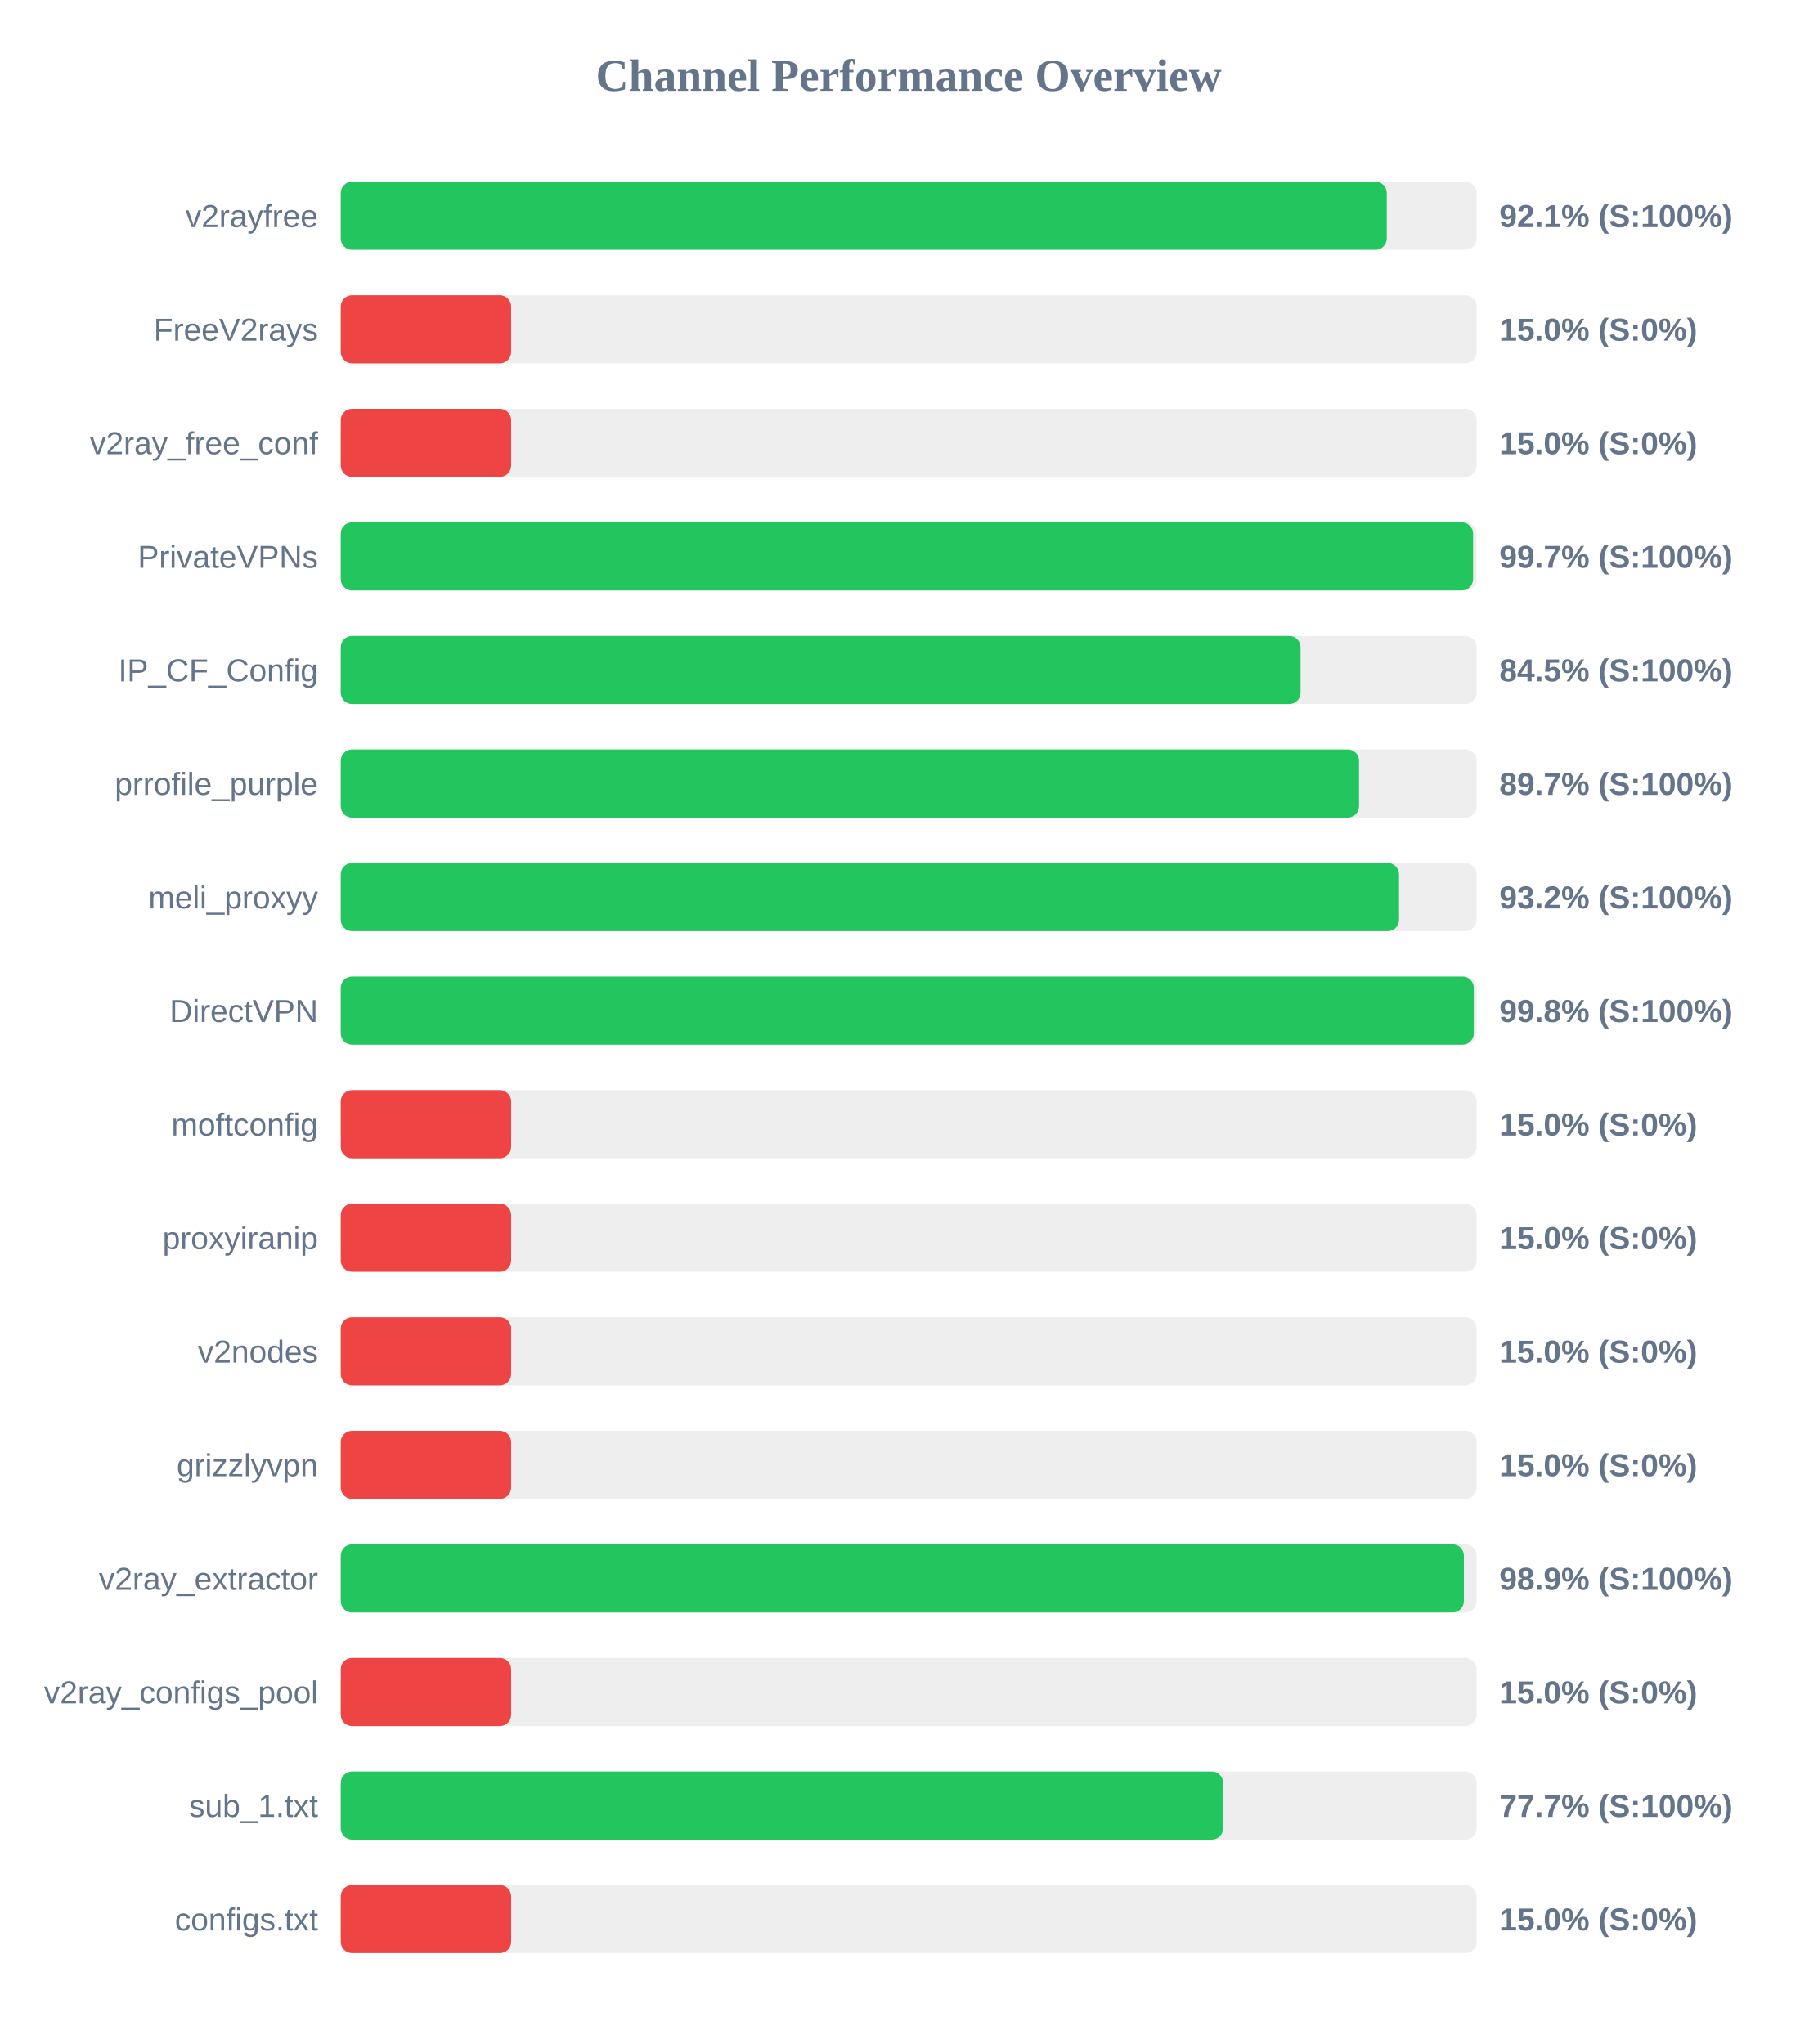
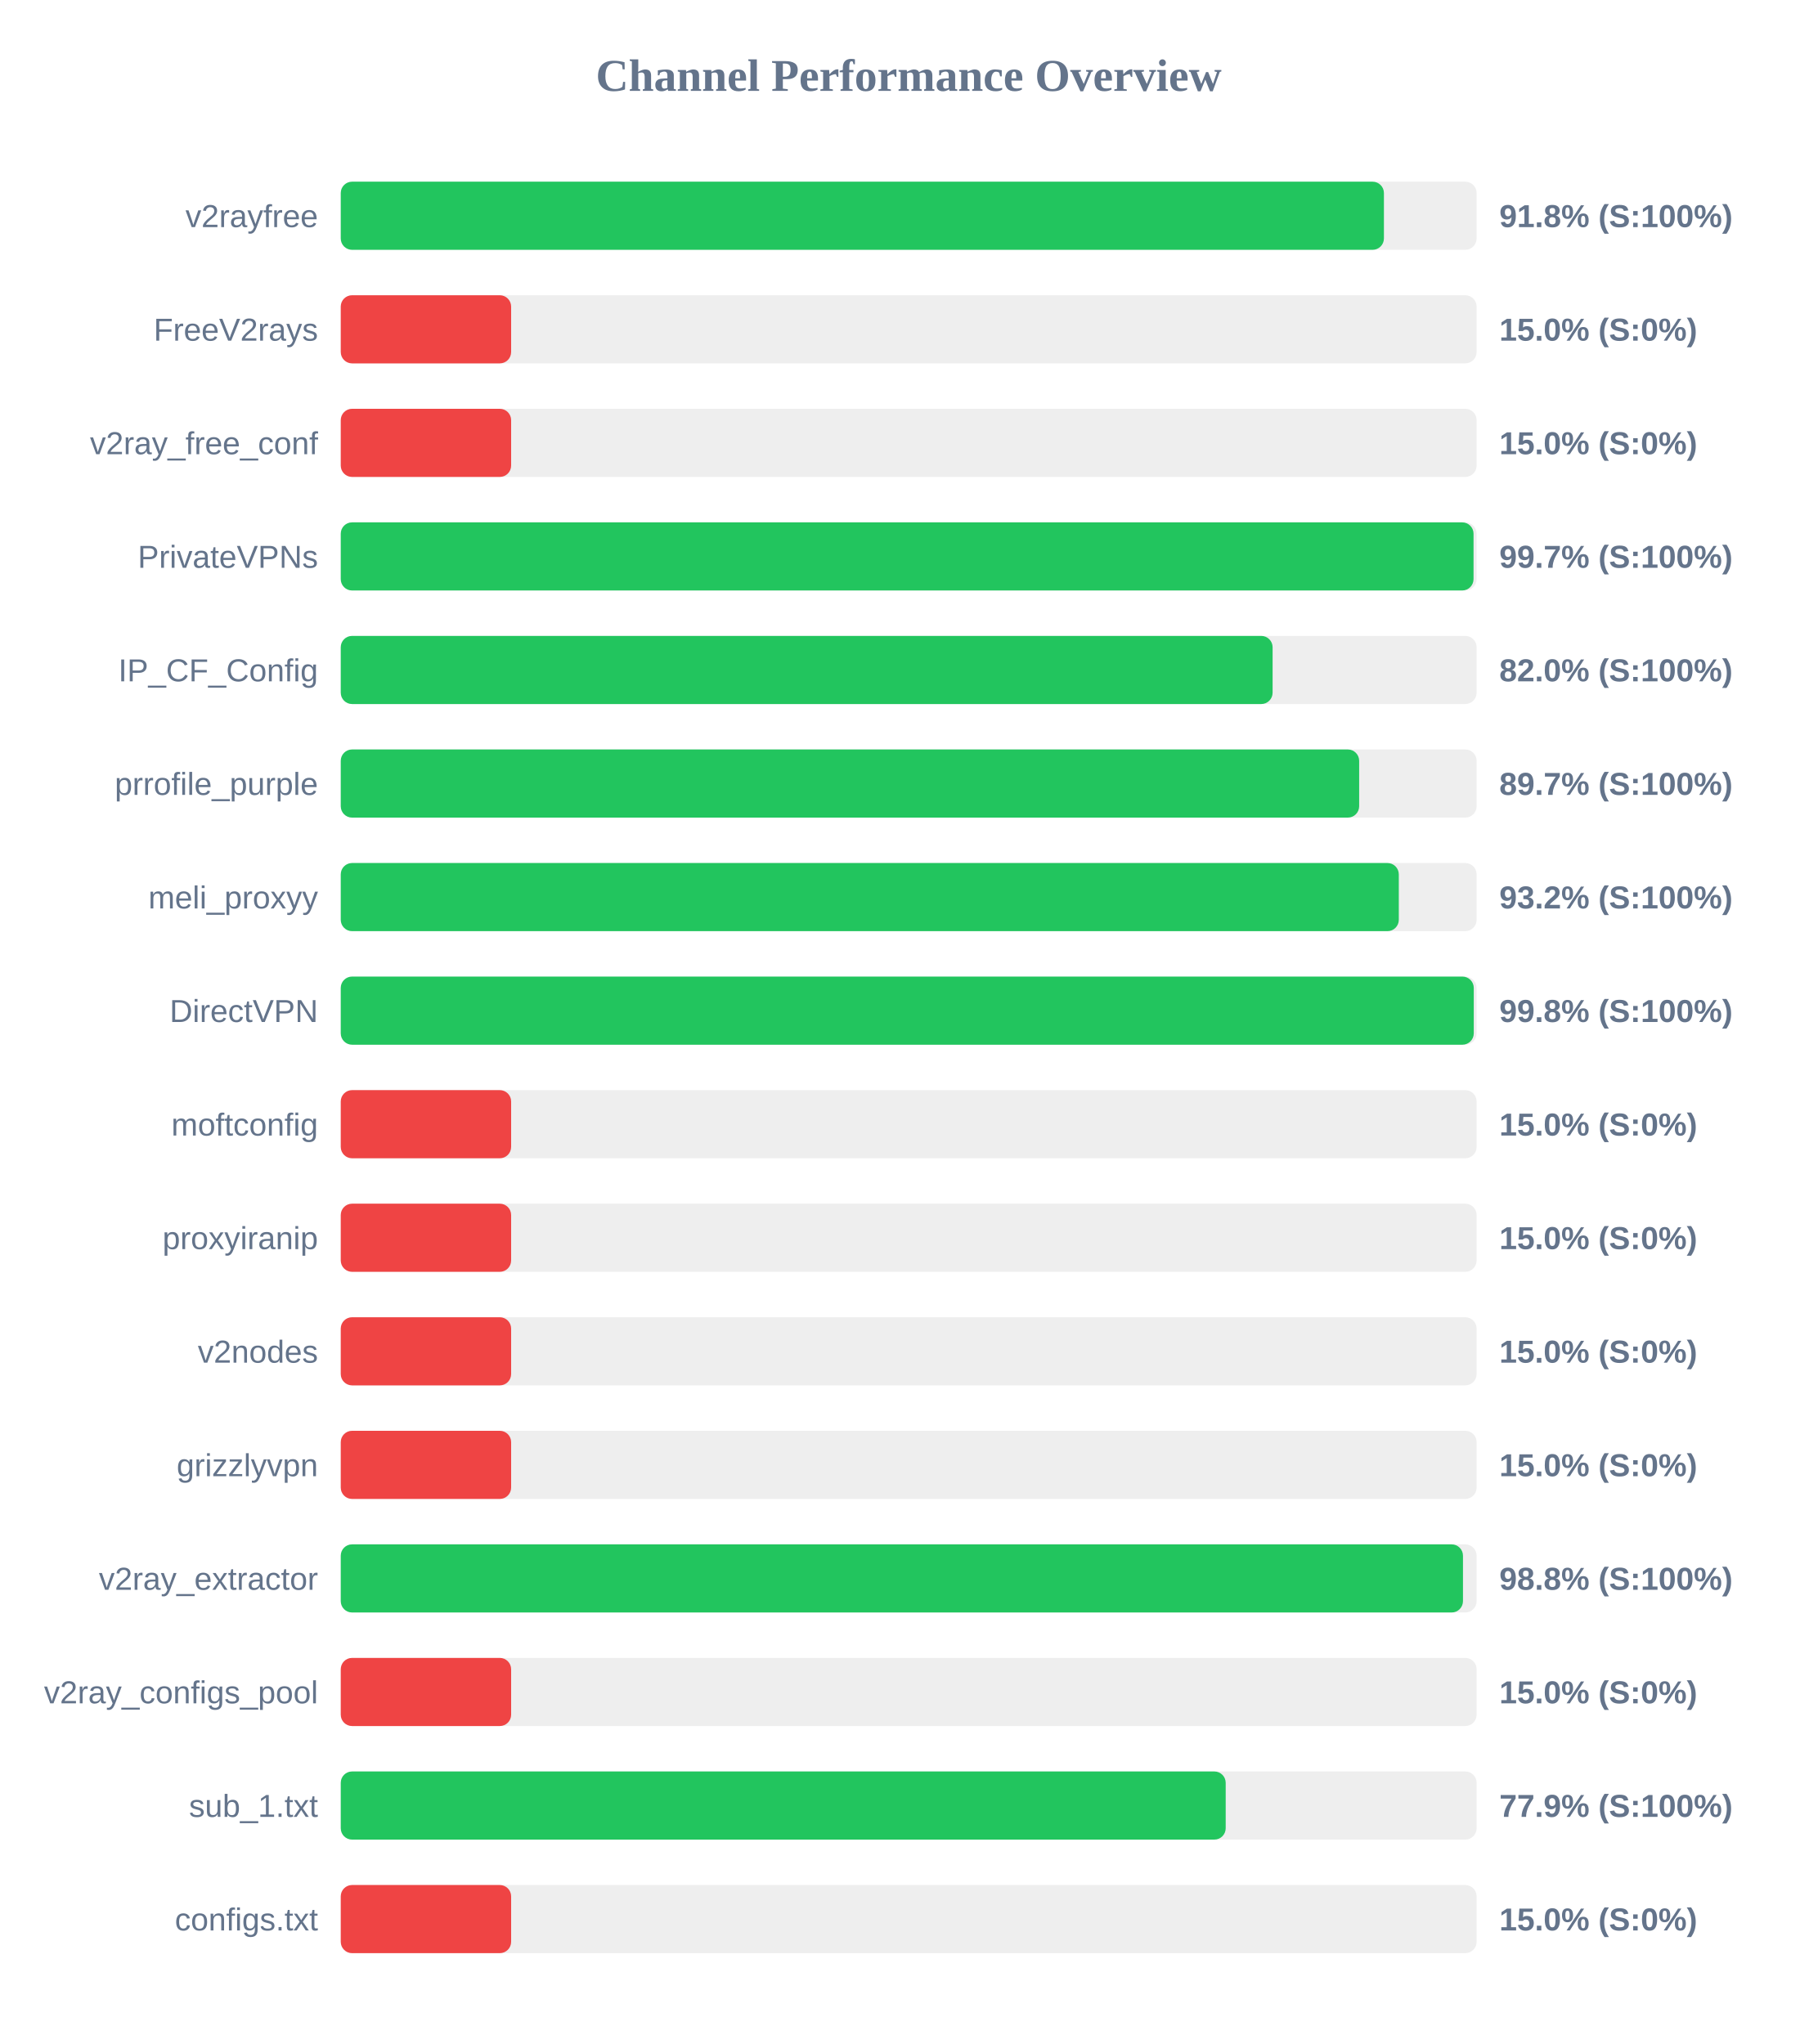
<svg xmlns="http://www.w3.org/2000/svg" width="800" height="900" version="1.1">
  <style>
        .row { font: 14px Arial; fill: #64748b; }
        .score { font: bold 14px Arial; fill: #64748b; }
    </style>
  <text x="400" y="40" text-anchor="middle" font-size="20px" font-weight="bold" fill="#64748b">Channel Performance Overview</text>
  <rect x="150" y="80" width="500" height="30" fill="#eee" rx="5" />
-   <rect x="150" y="80" width="460.45" height="30" fill="#22c55e" rx="5" />
+   <rect x="150" y="80" width="459.2" height="30" fill="#22c55e" rx="5" />
  <text x="140" y="100" text-anchor="end" class="row">v2rayfree</text>
-   <text x="660" y="100" text-anchor="start" class="score">92.1% (S:100%)</text>
+   <text x="660" y="100" text-anchor="start" class="score">91.8% (S:100%)</text>
  <rect x="150" y="130" width="500" height="30" fill="#eee" rx="5" />
  <rect x="150" y="130" width="75.0" height="30" fill="#ef4444" rx="5" />
  <text x="140" y="150" text-anchor="end" class="row">FreeV2rays</text>
  <text x="660" y="150" text-anchor="start" class="score">15.0% (S:0%)</text>
  <rect x="150" y="180" width="500" height="30" fill="#eee" rx="5" />
  <rect x="150" y="180" width="75.0" height="30" fill="#ef4444" rx="5" />
  <text x="140" y="200" text-anchor="end" class="row">v2ray_free_conf</text>
  <text x="660" y="200" text-anchor="start" class="score">15.0% (S:0%)</text>
  <rect x="150" y="230" width="500" height="30" fill="#eee" rx="5" />
-   <rect x="150" y="230" width="498.45" height="30" fill="#22c55e" rx="5" />
+   <rect x="150" y="230" width="498.65" height="30" fill="#22c55e" rx="5" />
  <text x="140" y="250" text-anchor="end" class="row">PrivateVPNs</text>
  <text x="660" y="250" text-anchor="start" class="score">99.7% (S:100%)</text>
  <rect x="150" y="280" width="500" height="30" fill="#eee" rx="5" />
-   <rect x="150" y="280" width="422.5" height="30" fill="#22c55e" rx="5" />
+   <rect x="150" y="280" width="410.2" height="30" fill="#22c55e" rx="5" />
  <text x="140" y="300" text-anchor="end" class="row">IP_CF_Config</text>
-   <text x="660" y="300" text-anchor="start" class="score">84.5% (S:100%)</text>
+   <text x="660" y="300" text-anchor="start" class="score">82.0% (S:100%)</text>
  <rect x="150" y="330" width="500" height="30" fill="#eee" rx="5" />
-   <rect x="150" y="330" width="448.25" height="30" fill="#22c55e" rx="5" />
+   <rect x="150" y="330" width="448.3" height="30" fill="#22c55e" rx="5" />
  <text x="140" y="350" text-anchor="end" class="row">prrofile_purple</text>
  <text x="660" y="350" text-anchor="start" class="score">89.7% (S:100%)</text>
  <rect x="150" y="380" width="500" height="30" fill="#eee" rx="5" />
-   <rect x="150" y="380" width="465.85" height="30" fill="#22c55e" rx="5" />
+   <rect x="150" y="380" width="465.75" height="30" fill="#22c55e" rx="5" />
  <text x="140" y="400" text-anchor="end" class="row">meli_proxyy</text>
  <text x="660" y="400" text-anchor="start" class="score">93.2% (S:100%)</text>
  <rect x="150" y="430" width="500" height="30" fill="#eee" rx="5" />
  <rect x="150" y="430" width="498.75" height="30" fill="#22c55e" rx="5" />
  <text x="140" y="450" text-anchor="end" class="row">DirectVPN</text>
  <text x="660" y="450" text-anchor="start" class="score">99.8% (S:100%)</text>
  <rect x="150" y="480" width="500" height="30" fill="#eee" rx="5" />
  <rect x="150" y="480" width="75.0" height="30" fill="#ef4444" rx="5" />
  <text x="140" y="500" text-anchor="end" class="row">moftconfig</text>
  <text x="660" y="500" text-anchor="start" class="score">15.0% (S:0%)</text>
  <rect x="150" y="530" width="500" height="30" fill="#eee" rx="5" />
  <rect x="150" y="530" width="75.0" height="30" fill="#ef4444" rx="5" />
  <text x="140" y="550" text-anchor="end" class="row">proxyiranip</text>
  <text x="660" y="550" text-anchor="start" class="score">15.0% (S:0%)</text>
  <rect x="150" y="580" width="500" height="30" fill="#eee" rx="5" />
  <rect x="150" y="580" width="75.0" height="30" fill="#ef4444" rx="5" />
  <text x="140" y="600" text-anchor="end" class="row">v2nodes</text>
  <text x="660" y="600" text-anchor="start" class="score">15.0% (S:0%)</text>
  <rect x="150" y="630" width="500" height="30" fill="#eee" rx="5" />
  <rect x="150" y="630" width="75.0" height="30" fill="#ef4444" rx="5" />
  <text x="140" y="650" text-anchor="end" class="row">grizzlyvpn</text>
  <text x="660" y="650" text-anchor="start" class="score">15.0% (S:0%)</text>
  <rect x="150" y="680" width="500" height="30" fill="#eee" rx="5" />
-   <rect x="150" y="680" width="494.4" height="30" fill="#22c55e" rx="5" />
+   <rect x="150" y="680" width="494.0" height="30" fill="#22c55e" rx="5" />
  <text x="140" y="700" text-anchor="end" class="row">v2ray_extractor</text>
-   <text x="660" y="700" text-anchor="start" class="score">98.9% (S:100%)</text>
+   <text x="660" y="700" text-anchor="start" class="score">98.8% (S:100%)</text>
  <rect x="150" y="730" width="500" height="30" fill="#eee" rx="5" />
  <rect x="150" y="730" width="75.0" height="30" fill="#ef4444" rx="5" />
  <text x="140" y="750" text-anchor="end" class="row">v2ray_configs_pool</text>
  <text x="660" y="750" text-anchor="start" class="score">15.0% (S:0%)</text>
  <rect x="150" y="780" width="500" height="30" fill="#eee" rx="5" />
-   <rect x="150" y="780" width="388.4" height="30" fill="#22c55e" rx="5" />
+   <rect x="150" y="780" width="389.55" height="30" fill="#22c55e" rx="5" />
  <text x="140" y="800" text-anchor="end" class="row">sub_1.txt</text>
-   <text x="660" y="800" text-anchor="start" class="score">77.7% (S:100%)</text>
+   <text x="660" y="800" text-anchor="start" class="score">77.9% (S:100%)</text>
  <rect x="150" y="830" width="500" height="30" fill="#eee" rx="5" />
  <rect x="150" y="830" width="75.0" height="30" fill="#ef4444" rx="5" />
  <text x="140" y="850" text-anchor="end" class="row">configs.txt</text>
  <text x="660" y="850" text-anchor="start" class="score">15.0% (S:0%)</text>
</svg>
